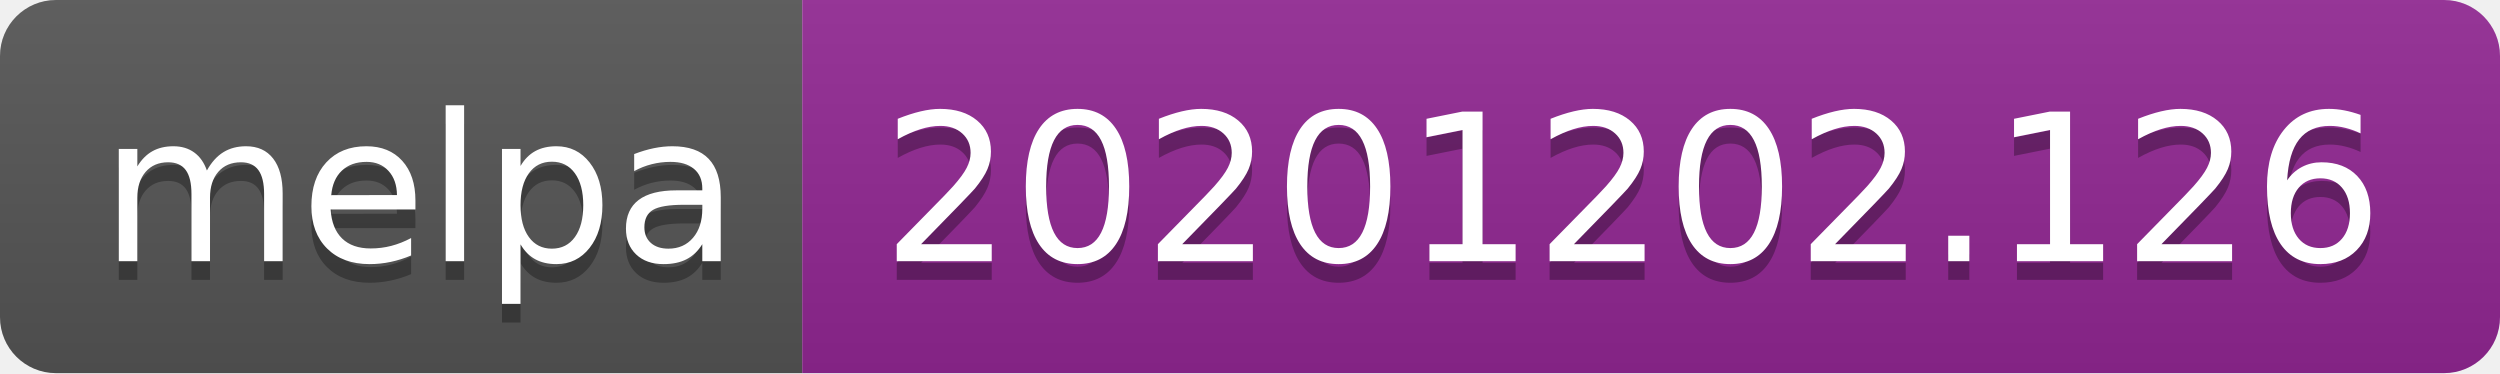
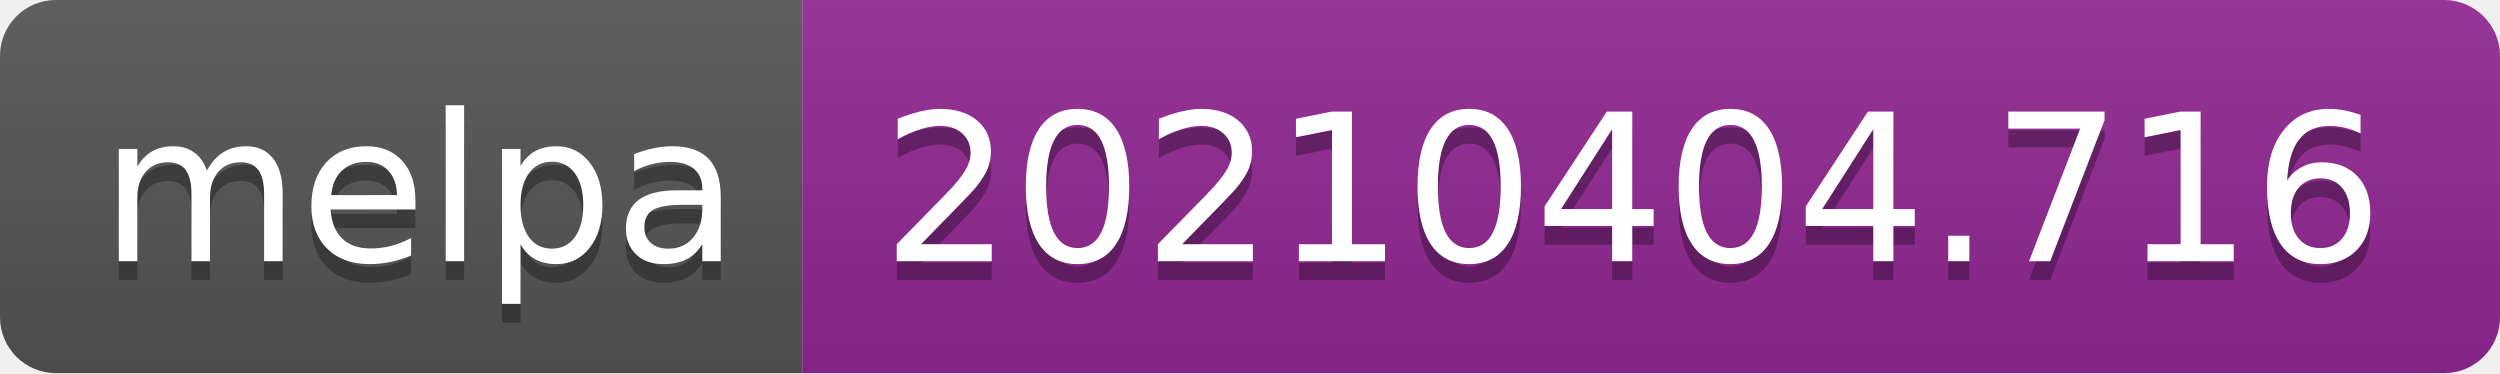
- <svg xmlns="http://www.w3.org/2000/svg" width="134" height="20" role="img" aria-label="melpa: 20201202.126">
+ <svg xmlns="http://www.w3.org/2000/svg" width="134" height="20" role="img" aria-label="melpa: 20210404.716">
  <linearGradient id="s" x2="0" y2="100%">
    <stop offset="0" stop-color="#bbb" stop-opacity=".1" />
    <stop offset="1" stop-opacity=".1" />
  </linearGradient>
  <clipPath id="r">
    <rect width="134" height="20" rx="3" fill="#fff" />
  </clipPath>
  <g clip-path="url(#r)">
    <rect width="43" height="20" fill="#555" />
    <rect x="43" width="91" height="20" fill="#922793" />
    <rect width="134" height="20" fill="url(#s)" />
  </g>
  <g fill="#fff" text-anchor="middle" font-family="Verdana,Geneva,DejaVu Sans,sans-serif" text-rendering="geometricPrecision" font-size="110">
    <text aria-hidden="true" x="225" y="150" fill="#010101" fill-opacity=".3" transform="scale(.1)" textLength="330">melpa</text>
    <text x="225" y="140" transform="scale(.1)" fill="#fff" textLength="330">melpa</text>
-     <text aria-hidden="true" x="875" y="150" fill="#010101" fill-opacity=".3" transform="scale(.1)" textLength="810">20201202.126</text>
-     <text x="875" y="140" transform="scale(.1)" fill="#fff" textLength="810">20201202.126</text>
+     <text aria-hidden="true" x="875" y="150" fill="#010101" fill-opacity=".3" transform="scale(.1)" textLength="810">20210404.716</text>
+     <text x="875" y="140" transform="scale(.1)" fill="#fff" textLength="810">20210404.716</text>
  </g>
</svg>
